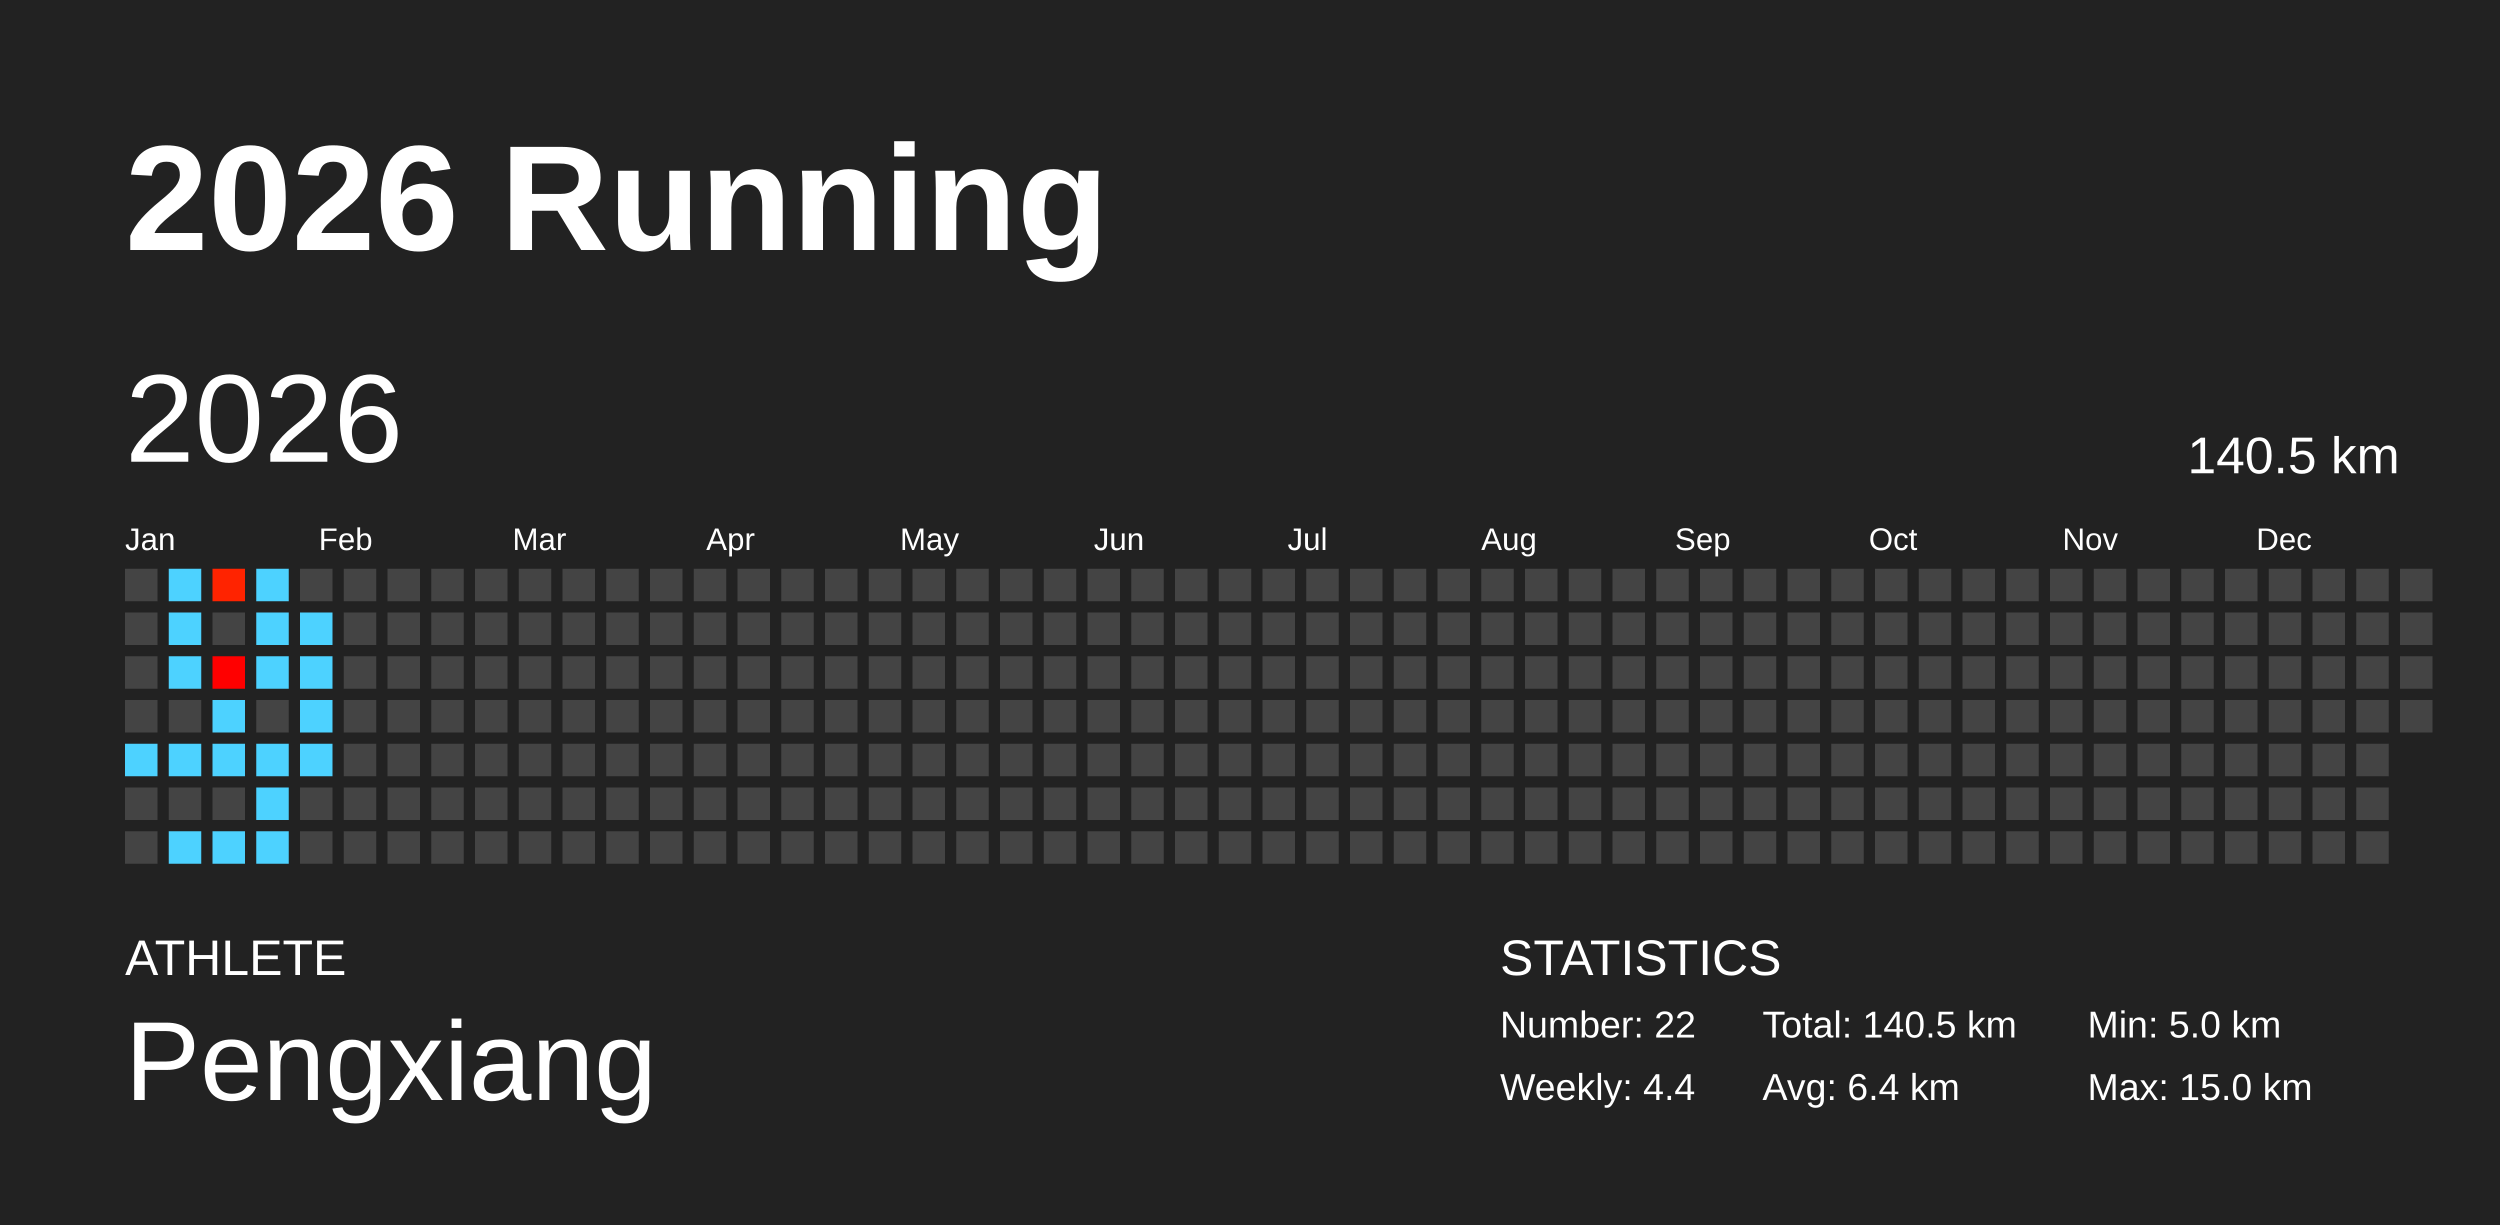
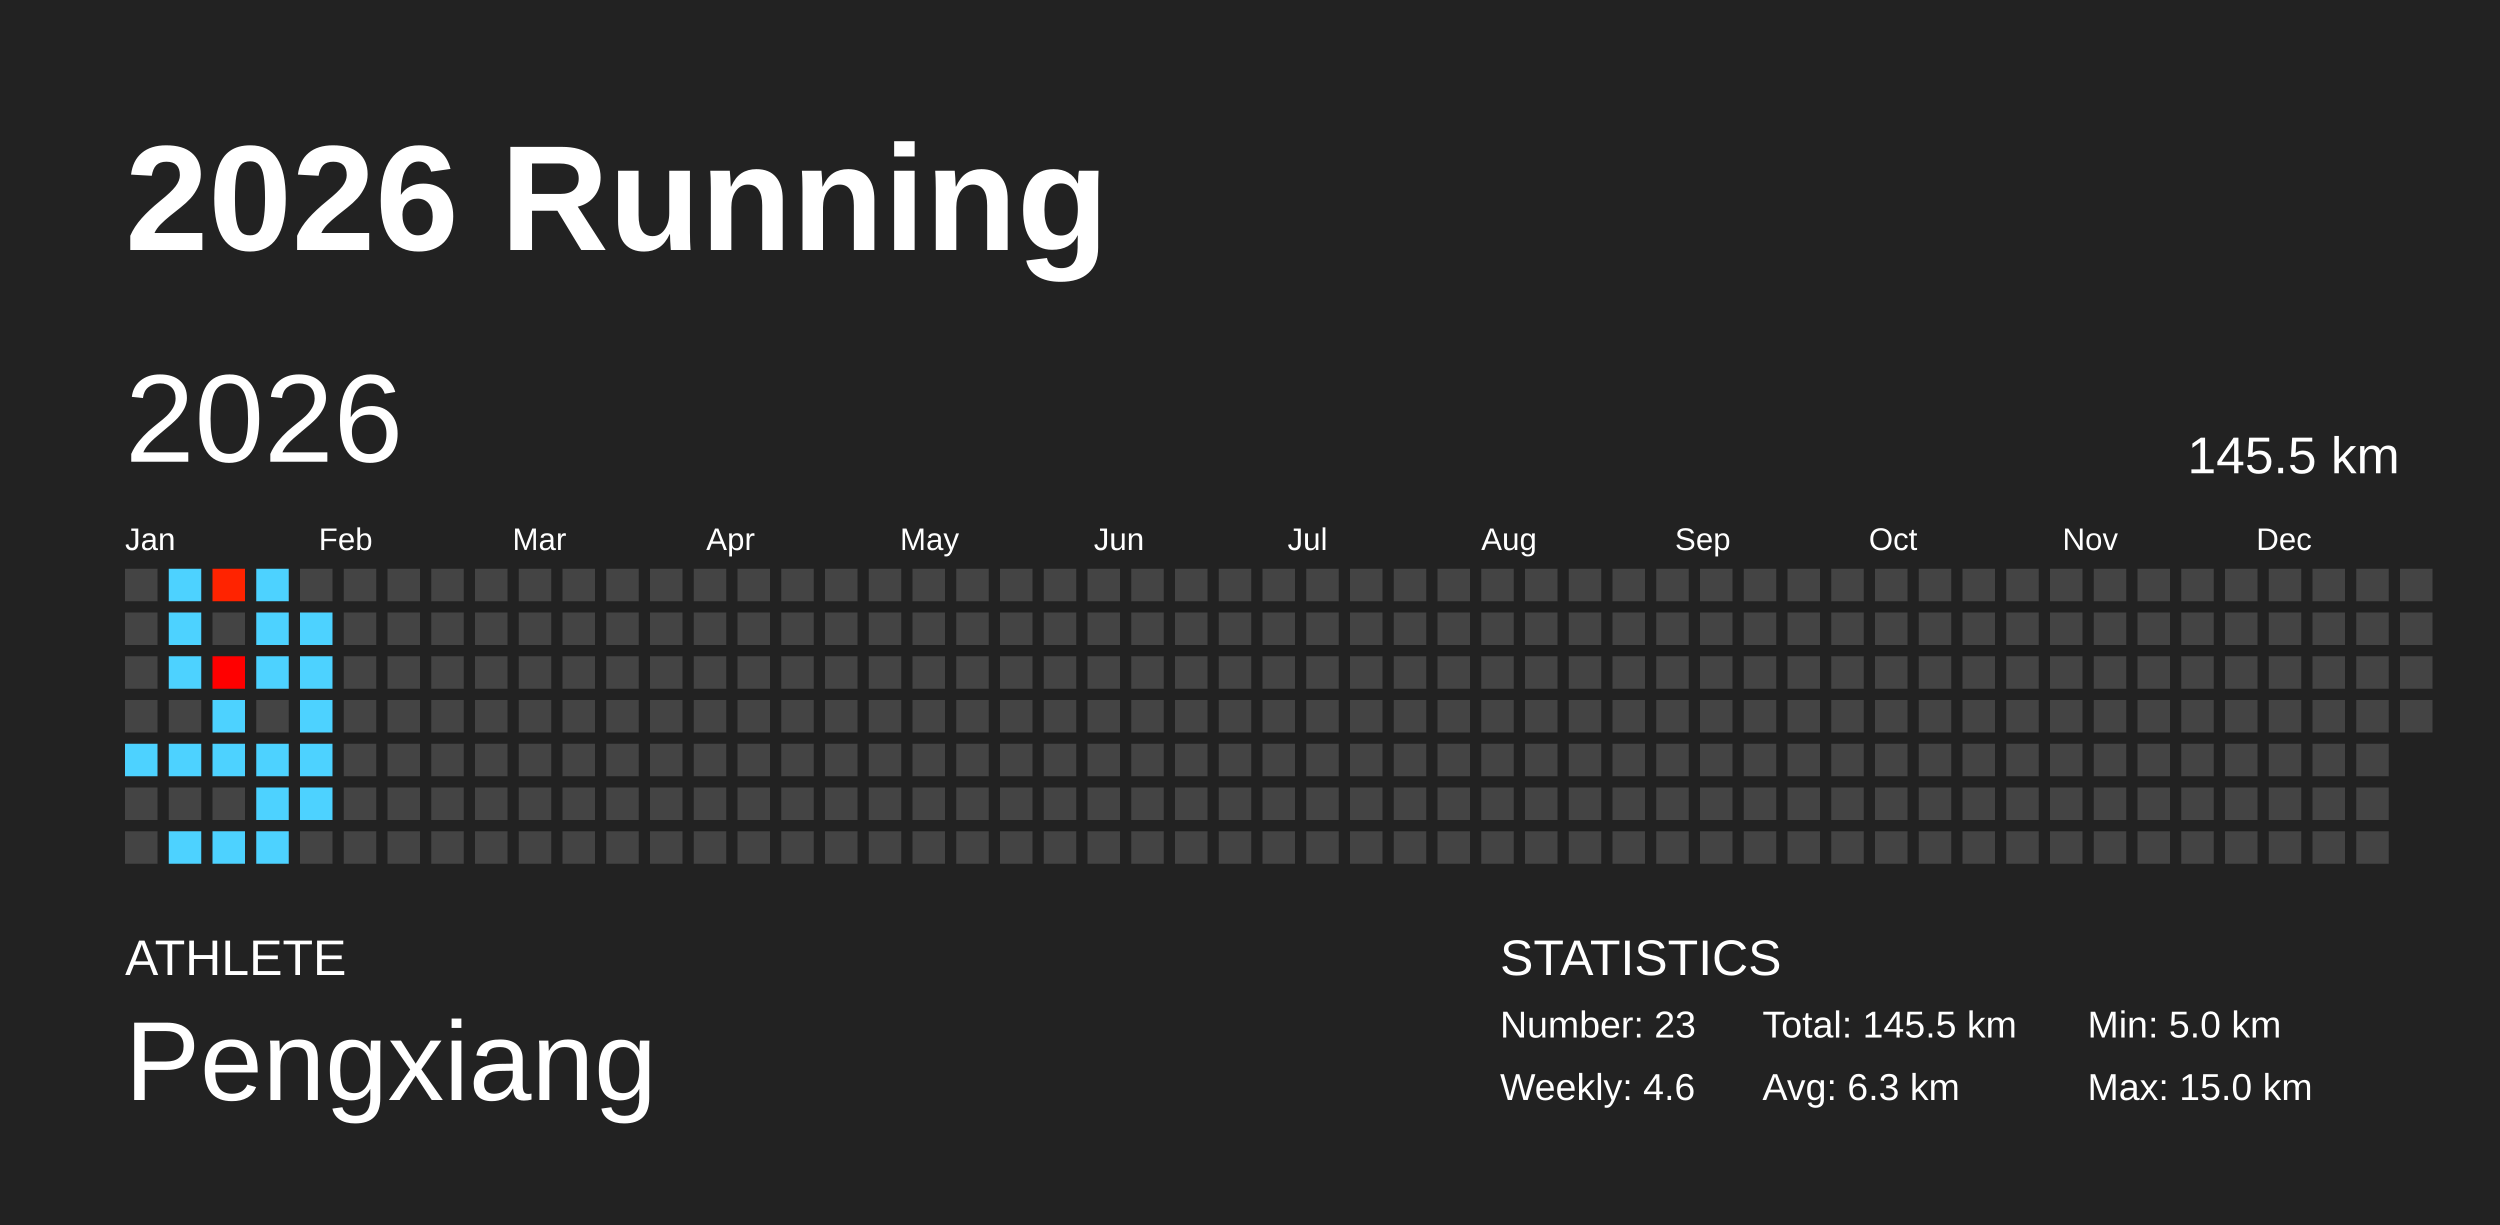
<svg xmlns="http://www.w3.org/2000/svg" baseProfile="full" height="98mm" version="1.1" viewBox="0,0,200,98" width="200mm">
  <defs />
  <rect fill="#222222" height="98" width="200" x="0" y="0" />
  <text fill="#FFFFFF" style="font-size:12px; font-family:Arial; font-weight:bold;" x="10" y="20">2026 Running</text>
  <text fill="#FFFFFF" style="font-size:4px; font-family:Arial" x="10" y="78">ATHLETE</text>
  <text fill="#FFFFFF" style="font-size:9px; font-family:Arial" x="10" y="88">Pengxiang</text>
  <text fill="#FFFFFF" style="font-size:4px; font-family:Arial" x="120" y="78">STATISTICS</text>
-   <text fill="#FFFFFF" style="font-size:3px; font-family:Arial" x="120" y="83">Number: 22</text>
-   <text fill="#FFFFFF" style="font-size:3px; font-family:Arial" x="120" y="88">Weekly: 4.4</text>
-   <text fill="#FFFFFF" style="font-size:3px; font-family:Arial" x="141" y="83">Total: 140.5 km</text>
-   <text fill="#FFFFFF" style="font-size:3px; font-family:Arial" x="141" y="88">Avg: 6.4 km</text>
+   <text fill="#FFFFFF" style="font-size:3px; font-family:Arial" x="120" y="83">Number: 23</text>
+   <text fill="#FFFFFF" style="font-size:3px; font-family:Arial" x="120" y="88">Weekly: 4.6</text>
+   <text fill="#FFFFFF" style="font-size:3px; font-family:Arial" x="141" y="83">Total: 145.5 km</text>
+   <text fill="#FFFFFF" style="font-size:3px; font-family:Arial" x="141" y="88">Avg: 6.3 km</text>
  <text fill="#FFFFFF" style="font-size:3px; font-family:Arial" x="167" y="83">Min: 5.0 km</text>
  <text fill="#FFFFFF" style="font-size:3px; font-family:Arial" x="167" y="88">Max: 15.0 km</text>
  <text dominant-baseline="hanging" fill="#FFFFFF" style="font-size:10.0px; font-family:Arial;" x="10" y="30">2026</text>
-   <text dominant-baseline="hanging" fill="#FFFFFF" style="font-size:4.125px; font-family:Arial;" x="175" y="35">140.5 km</text>
+   <text dominant-baseline="hanging" fill="#FFFFFF" style="font-size:4.125px; font-family:Arial;" x="175" y="35">145.5 km</text>
  <text fill="#FFFFFF" style="font-size:2.5px; font-family:Arial" x="10.0" y="44">Jan</text>
  <text fill="#FFFFFF" style="font-size:2.5px; font-family:Arial" x="25.5" y="44">Feb</text>
  <text fill="#FFFFFF" style="font-size:2.5px; font-family:Arial" x="41.0" y="44">Mar</text>
  <text fill="#FFFFFF" style="font-size:2.5px; font-family:Arial" x="56.5" y="44">Apr</text>
  <text fill="#FFFFFF" style="font-size:2.5px; font-family:Arial" x="72.0" y="44">May</text>
  <text fill="#FFFFFF" style="font-size:2.5px; font-family:Arial" x="87.5" y="44">Jun</text>
  <text fill="#FFFFFF" style="font-size:2.5px; font-family:Arial" x="103.0" y="44">Jul</text>
  <text fill="#FFFFFF" style="font-size:2.5px; font-family:Arial" x="118.5" y="44">Aug</text>
  <text fill="#FFFFFF" style="font-size:2.5px; font-family:Arial" x="134.0" y="44">Sep</text>
  <text fill="#FFFFFF" style="font-size:2.5px; font-family:Arial" x="149.5" y="44">Oct</text>
  <text fill="#FFFFFF" style="font-size:2.5px; font-family:Arial" x="165.0" y="44">Nov</text>
  <text fill="#FFFFFF" style="font-size:2.5px; font-family:Arial" x="180.5" y="44">Dec</text>
  <rect fill="#444444" height="2.6" width="2.6" x="10.0" y="45.5" />
  <rect fill="#444444" height="2.6" width="2.6" x="10.0" y="49.0" />
  <rect fill="#444444" height="2.6" width="2.6" x="10.0" y="52.5" />
  <rect fill="#444444" height="2.6" width="2.6" x="10.0" y="56.0" />
  <rect fill="#4dd2ff" height="2.6" width="2.6" x="10.0" y="59.5" />
  <rect fill="#444444" height="2.6" width="2.6" x="10.0" y="63.0" />
  <rect fill="#444444" height="2.6" width="2.6" x="10.0" y="66.5" />
  <rect fill="#4dd2ff" height="2.6" width="2.6" x="13.5" y="45.5" />
  <rect fill="#4dd2ff" height="2.6" width="2.6" x="13.5" y="49.0" />
  <rect fill="#4dd2ff" height="2.6" width="2.6" x="13.5" y="52.5" />
  <rect fill="#444444" height="2.6" width="2.6" x="13.5" y="56.0" />
  <rect fill="#4dd2ff" height="2.6" width="2.6" x="13.5" y="59.5" />
  <rect fill="#444444" height="2.6" width="2.6" x="13.5" y="63.0" />
  <rect fill="#4dd2ff" height="2.6" width="2.6" x="13.5" y="66.5" />
  <rect fill="#ff2300" height="2.6" width="2.6" x="17.0" y="45.5" />
  <rect fill="#444444" height="2.6" width="2.6" x="17.0" y="49.0" />
  <rect fill="#ff0000" height="2.6" width="2.6" x="17.0" y="52.5" />
  <rect fill="#4dd2ff" height="2.6" width="2.6" x="17.0" y="56.0" />
  <rect fill="#4dd2ff" height="2.6" width="2.6" x="17.0" y="59.5" />
  <rect fill="#444444" height="2.6" width="2.6" x="17.0" y="63.0" />
  <rect fill="#4dd2ff" height="2.6" width="2.6" x="17.0" y="66.5" />
  <rect fill="#4dd2ff" height="2.6" width="2.6" x="20.5" y="45.5" />
  <rect fill="#4dd2ff" height="2.6" width="2.6" x="20.5" y="49.0" />
  <rect fill="#4dd2ff" height="2.6" width="2.6" x="20.5" y="52.5" />
  <rect fill="#444444" height="2.6" width="2.6" x="20.5" y="56.0" />
  <rect fill="#4dd2ff" height="2.6" width="2.6" x="20.5" y="59.5" />
  <rect fill="#4dd2ff" height="2.6" width="2.6" x="20.5" y="63.0" />
  <rect fill="#4dd2ff" height="2.6" width="2.6" x="20.5" y="66.5" />
  <rect fill="#444444" height="2.6" width="2.6" x="24.0" y="45.5" />
  <rect fill="#4dd2ff" height="2.6" width="2.6" x="24.0" y="49.0" />
  <rect fill="#4dd2ff" height="2.6" width="2.6" x="24.0" y="52.5" />
  <rect fill="#4dd2ff" height="2.6" width="2.6" x="24.0" y="56.0" />
  <rect fill="#4dd2ff" height="2.6" width="2.6" x="24.0" y="59.5" />
-   <rect fill="#444444" height="2.6" width="2.6" x="24.0" y="63.0" />
+   <rect fill="#4dd2ff" height="2.6" width="2.6" x="24.0" y="63.0" />
  <rect fill="#444444" height="2.6" width="2.6" x="24.0" y="66.5" />
  <rect fill="#444444" height="2.6" width="2.6" x="27.5" y="45.5" />
  <rect fill="#444444" height="2.6" width="2.6" x="27.5" y="49.0" />
  <rect fill="#444444" height="2.6" width="2.6" x="27.5" y="52.5" />
  <rect fill="#444444" height="2.6" width="2.6" x="27.5" y="56.0" />
  <rect fill="#444444" height="2.6" width="2.6" x="27.5" y="59.5" />
  <rect fill="#444444" height="2.6" width="2.6" x="27.5" y="63.0" />
  <rect fill="#444444" height="2.6" width="2.6" x="27.5" y="66.5" />
  <rect fill="#444444" height="2.6" width="2.6" x="31.0" y="45.5" />
  <rect fill="#444444" height="2.6" width="2.6" x="31.0" y="49.0" />
  <rect fill="#444444" height="2.6" width="2.6" x="31.0" y="52.5" />
  <rect fill="#444444" height="2.6" width="2.6" x="31.0" y="56.0" />
  <rect fill="#444444" height="2.6" width="2.6" x="31.0" y="59.5" />
  <rect fill="#444444" height="2.6" width="2.6" x="31.0" y="63.0" />
  <rect fill="#444444" height="2.6" width="2.6" x="31.0" y="66.5" />
  <rect fill="#444444" height="2.6" width="2.6" x="34.5" y="45.5" />
  <rect fill="#444444" height="2.6" width="2.6" x="34.5" y="49.0" />
  <rect fill="#444444" height="2.6" width="2.6" x="34.5" y="52.5" />
  <rect fill="#444444" height="2.6" width="2.6" x="34.5" y="56.0" />
  <rect fill="#444444" height="2.6" width="2.6" x="34.5" y="59.5" />
  <rect fill="#444444" height="2.6" width="2.6" x="34.5" y="63.0" />
  <rect fill="#444444" height="2.6" width="2.6" x="34.5" y="66.5" />
  <rect fill="#444444" height="2.6" width="2.6" x="38.0" y="45.5" />
  <rect fill="#444444" height="2.6" width="2.6" x="38.0" y="49.0" />
  <rect fill="#444444" height="2.6" width="2.6" x="38.0" y="52.5" />
  <rect fill="#444444" height="2.6" width="2.6" x="38.0" y="56.0" />
  <rect fill="#444444" height="2.6" width="2.6" x="38.0" y="59.5" />
  <rect fill="#444444" height="2.6" width="2.6" x="38.0" y="63.0" />
  <rect fill="#444444" height="2.6" width="2.6" x="38.0" y="66.5" />
  <rect fill="#444444" height="2.6" width="2.6" x="41.5" y="45.5" />
  <rect fill="#444444" height="2.6" width="2.6" x="41.5" y="49.0" />
  <rect fill="#444444" height="2.6" width="2.6" x="41.5" y="52.5" />
  <rect fill="#444444" height="2.6" width="2.6" x="41.5" y="56.0" />
  <rect fill="#444444" height="2.6" width="2.6" x="41.5" y="59.5" />
  <rect fill="#444444" height="2.6" width="2.6" x="41.5" y="63.0" />
  <rect fill="#444444" height="2.6" width="2.6" x="41.5" y="66.5" />
  <rect fill="#444444" height="2.6" width="2.6" x="45.0" y="45.5" />
  <rect fill="#444444" height="2.6" width="2.6" x="45.0" y="49.0" />
  <rect fill="#444444" height="2.6" width="2.6" x="45.0" y="52.5" />
  <rect fill="#444444" height="2.6" width="2.6" x="45.0" y="56.0" />
  <rect fill="#444444" height="2.6" width="2.6" x="45.0" y="59.5" />
  <rect fill="#444444" height="2.6" width="2.6" x="45.0" y="63.0" />
  <rect fill="#444444" height="2.6" width="2.6" x="45.0" y="66.5" />
  <rect fill="#444444" height="2.6" width="2.6" x="48.5" y="45.5" />
  <rect fill="#444444" height="2.6" width="2.6" x="48.5" y="49.0" />
  <rect fill="#444444" height="2.6" width="2.6" x="48.5" y="52.5" />
  <rect fill="#444444" height="2.6" width="2.6" x="48.5" y="56.0" />
  <rect fill="#444444" height="2.6" width="2.6" x="48.5" y="59.5" />
  <rect fill="#444444" height="2.6" width="2.6" x="48.5" y="63.0" />
  <rect fill="#444444" height="2.6" width="2.6" x="48.5" y="66.5" />
  <rect fill="#444444" height="2.6" width="2.6" x="52.0" y="45.5" />
  <rect fill="#444444" height="2.6" width="2.6" x="52.0" y="49.0" />
  <rect fill="#444444" height="2.6" width="2.6" x="52.0" y="52.5" />
  <rect fill="#444444" height="2.6" width="2.6" x="52.0" y="56.0" />
  <rect fill="#444444" height="2.6" width="2.6" x="52.0" y="59.5" />
  <rect fill="#444444" height="2.6" width="2.6" x="52.0" y="63.0" />
  <rect fill="#444444" height="2.6" width="2.6" x="52.0" y="66.5" />
  <rect fill="#444444" height="2.6" width="2.6" x="55.5" y="45.5" />
  <rect fill="#444444" height="2.6" width="2.6" x="55.5" y="49.0" />
  <rect fill="#444444" height="2.6" width="2.6" x="55.5" y="52.5" />
  <rect fill="#444444" height="2.6" width="2.6" x="55.5" y="56.0" />
  <rect fill="#444444" height="2.6" width="2.6" x="55.5" y="59.5" />
  <rect fill="#444444" height="2.6" width="2.6" x="55.5" y="63.0" />
  <rect fill="#444444" height="2.6" width="2.6" x="55.5" y="66.5" />
  <rect fill="#444444" height="2.6" width="2.6" x="59.0" y="45.5" />
  <rect fill="#444444" height="2.6" width="2.6" x="59.0" y="49.0" />
  <rect fill="#444444" height="2.6" width="2.6" x="59.0" y="52.5" />
  <rect fill="#444444" height="2.6" width="2.6" x="59.0" y="56.0" />
  <rect fill="#444444" height="2.6" width="2.6" x="59.0" y="59.5" />
  <rect fill="#444444" height="2.6" width="2.6" x="59.0" y="63.0" />
  <rect fill="#444444" height="2.6" width="2.6" x="59.0" y="66.5" />
  <rect fill="#444444" height="2.6" width="2.6" x="62.5" y="45.5" />
  <rect fill="#444444" height="2.6" width="2.6" x="62.5" y="49.0" />
  <rect fill="#444444" height="2.6" width="2.6" x="62.5" y="52.5" />
  <rect fill="#444444" height="2.6" width="2.6" x="62.5" y="56.0" />
  <rect fill="#444444" height="2.6" width="2.6" x="62.5" y="59.5" />
  <rect fill="#444444" height="2.6" width="2.6" x="62.5" y="63.0" />
  <rect fill="#444444" height="2.6" width="2.6" x="62.5" y="66.5" />
  <rect fill="#444444" height="2.6" width="2.6" x="66.0" y="45.5" />
  <rect fill="#444444" height="2.6" width="2.6" x="66.0" y="49.0" />
  <rect fill="#444444" height="2.6" width="2.6" x="66.0" y="52.5" />
  <rect fill="#444444" height="2.6" width="2.6" x="66.0" y="56.0" />
  <rect fill="#444444" height="2.6" width="2.6" x="66.0" y="59.5" />
  <rect fill="#444444" height="2.6" width="2.6" x="66.0" y="63.0" />
  <rect fill="#444444" height="2.6" width="2.6" x="66.0" y="66.5" />
  <rect fill="#444444" height="2.6" width="2.6" x="69.5" y="45.5" />
  <rect fill="#444444" height="2.6" width="2.6" x="69.5" y="49.0" />
  <rect fill="#444444" height="2.6" width="2.6" x="69.5" y="52.5" />
  <rect fill="#444444" height="2.6" width="2.6" x="69.5" y="56.0" />
  <rect fill="#444444" height="2.6" width="2.6" x="69.5" y="59.5" />
  <rect fill="#444444" height="2.6" width="2.6" x="69.5" y="63.0" />
  <rect fill="#444444" height="2.6" width="2.6" x="69.5" y="66.5" />
  <rect fill="#444444" height="2.6" width="2.6" x="73.0" y="45.5" />
  <rect fill="#444444" height="2.6" width="2.6" x="73.0" y="49.0" />
  <rect fill="#444444" height="2.6" width="2.6" x="73.0" y="52.5" />
  <rect fill="#444444" height="2.6" width="2.6" x="73.0" y="56.0" />
  <rect fill="#444444" height="2.6" width="2.6" x="73.0" y="59.5" />
  <rect fill="#444444" height="2.6" width="2.6" x="73.0" y="63.0" />
  <rect fill="#444444" height="2.6" width="2.6" x="73.0" y="66.5" />
  <rect fill="#444444" height="2.6" width="2.6" x="76.5" y="45.5" />
  <rect fill="#444444" height="2.6" width="2.6" x="76.5" y="49.0" />
  <rect fill="#444444" height="2.6" width="2.6" x="76.5" y="52.5" />
  <rect fill="#444444" height="2.6" width="2.6" x="76.5" y="56.0" />
  <rect fill="#444444" height="2.6" width="2.6" x="76.5" y="59.5" />
  <rect fill="#444444" height="2.6" width="2.6" x="76.5" y="63.0" />
  <rect fill="#444444" height="2.6" width="2.6" x="76.5" y="66.5" />
  <rect fill="#444444" height="2.6" width="2.6" x="80.0" y="45.5" />
  <rect fill="#444444" height="2.6" width="2.6" x="80.0" y="49.0" />
  <rect fill="#444444" height="2.6" width="2.6" x="80.0" y="52.5" />
  <rect fill="#444444" height="2.6" width="2.6" x="80.0" y="56.0" />
  <rect fill="#444444" height="2.6" width="2.6" x="80.0" y="59.5" />
  <rect fill="#444444" height="2.6" width="2.6" x="80.0" y="63.0" />
  <rect fill="#444444" height="2.6" width="2.6" x="80.0" y="66.5" />
  <rect fill="#444444" height="2.6" width="2.6" x="83.5" y="45.5" />
  <rect fill="#444444" height="2.6" width="2.6" x="83.5" y="49.0" />
  <rect fill="#444444" height="2.6" width="2.6" x="83.5" y="52.5" />
  <rect fill="#444444" height="2.6" width="2.6" x="83.5" y="56.0" />
  <rect fill="#444444" height="2.6" width="2.6" x="83.5" y="59.5" />
  <rect fill="#444444" height="2.6" width="2.6" x="83.5" y="63.0" />
  <rect fill="#444444" height="2.6" width="2.6" x="83.5" y="66.5" />
  <rect fill="#444444" height="2.6" width="2.6" x="87.0" y="45.5" />
  <rect fill="#444444" height="2.6" width="2.6" x="87.0" y="49.0" />
  <rect fill="#444444" height="2.6" width="2.6" x="87.0" y="52.5" />
  <rect fill="#444444" height="2.6" width="2.6" x="87.0" y="56.0" />
  <rect fill="#444444" height="2.6" width="2.6" x="87.0" y="59.5" />
  <rect fill="#444444" height="2.6" width="2.6" x="87.0" y="63.0" />
  <rect fill="#444444" height="2.6" width="2.6" x="87.0" y="66.5" />
  <rect fill="#444444" height="2.6" width="2.6" x="90.5" y="45.5" />
  <rect fill="#444444" height="2.6" width="2.6" x="90.5" y="49.0" />
  <rect fill="#444444" height="2.6" width="2.6" x="90.5" y="52.5" />
  <rect fill="#444444" height="2.6" width="2.6" x="90.5" y="56.0" />
  <rect fill="#444444" height="2.6" width="2.6" x="90.5" y="59.5" />
  <rect fill="#444444" height="2.6" width="2.6" x="90.5" y="63.0" />
  <rect fill="#444444" height="2.6" width="2.6" x="90.5" y="66.5" />
  <rect fill="#444444" height="2.6" width="2.6" x="94.0" y="45.5" />
  <rect fill="#444444" height="2.6" width="2.6" x="94.0" y="49.0" />
  <rect fill="#444444" height="2.6" width="2.6" x="94.0" y="52.5" />
  <rect fill="#444444" height="2.6" width="2.6" x="94.0" y="56.0" />
  <rect fill="#444444" height="2.6" width="2.6" x="94.0" y="59.5" />
  <rect fill="#444444" height="2.6" width="2.6" x="94.0" y="63.0" />
  <rect fill="#444444" height="2.6" width="2.6" x="94.0" y="66.5" />
  <rect fill="#444444" height="2.6" width="2.6" x="97.5" y="45.5" />
  <rect fill="#444444" height="2.6" width="2.6" x="97.5" y="49.0" />
  <rect fill="#444444" height="2.6" width="2.6" x="97.5" y="52.5" />
  <rect fill="#444444" height="2.6" width="2.6" x="97.5" y="56.0" />
  <rect fill="#444444" height="2.6" width="2.6" x="97.5" y="59.5" />
  <rect fill="#444444" height="2.6" width="2.6" x="97.5" y="63.0" />
  <rect fill="#444444" height="2.6" width="2.6" x="97.5" y="66.5" />
  <rect fill="#444444" height="2.6" width="2.6" x="101.0" y="45.5" />
  <rect fill="#444444" height="2.6" width="2.6" x="101.0" y="49.0" />
  <rect fill="#444444" height="2.6" width="2.6" x="101.0" y="52.5" />
  <rect fill="#444444" height="2.6" width="2.6" x="101.0" y="56.0" />
  <rect fill="#444444" height="2.6" width="2.6" x="101.0" y="59.5" />
  <rect fill="#444444" height="2.6" width="2.6" x="101.0" y="63.0" />
  <rect fill="#444444" height="2.6" width="2.6" x="101.0" y="66.5" />
  <rect fill="#444444" height="2.6" width="2.6" x="104.5" y="45.5" />
  <rect fill="#444444" height="2.6" width="2.6" x="104.5" y="49.0" />
  <rect fill="#444444" height="2.6" width="2.6" x="104.5" y="52.5" />
  <rect fill="#444444" height="2.6" width="2.6" x="104.5" y="56.0" />
  <rect fill="#444444" height="2.6" width="2.6" x="104.5" y="59.5" />
  <rect fill="#444444" height="2.6" width="2.6" x="104.5" y="63.0" />
  <rect fill="#444444" height="2.6" width="2.6" x="104.5" y="66.5" />
  <rect fill="#444444" height="2.6" width="2.6" x="108.0" y="45.5" />
  <rect fill="#444444" height="2.6" width="2.6" x="108.0" y="49.0" />
  <rect fill="#444444" height="2.6" width="2.6" x="108.0" y="52.5" />
  <rect fill="#444444" height="2.6" width="2.6" x="108.0" y="56.0" />
  <rect fill="#444444" height="2.6" width="2.6" x="108.0" y="59.5" />
  <rect fill="#444444" height="2.6" width="2.6" x="108.0" y="63.0" />
  <rect fill="#444444" height="2.6" width="2.6" x="108.0" y="66.5" />
  <rect fill="#444444" height="2.6" width="2.6" x="111.5" y="45.5" />
  <rect fill="#444444" height="2.6" width="2.6" x="111.5" y="49.0" />
  <rect fill="#444444" height="2.6" width="2.6" x="111.5" y="52.5" />
  <rect fill="#444444" height="2.6" width="2.6" x="111.5" y="56.0" />
  <rect fill="#444444" height="2.6" width="2.6" x="111.5" y="59.5" />
  <rect fill="#444444" height="2.6" width="2.6" x="111.5" y="63.0" />
  <rect fill="#444444" height="2.6" width="2.6" x="111.5" y="66.5" />
  <rect fill="#444444" height="2.6" width="2.6" x="115.0" y="45.5" />
  <rect fill="#444444" height="2.6" width="2.6" x="115.0" y="49.0" />
  <rect fill="#444444" height="2.6" width="2.6" x="115.0" y="52.5" />
  <rect fill="#444444" height="2.6" width="2.6" x="115.0" y="56.0" />
  <rect fill="#444444" height="2.6" width="2.6" x="115.0" y="59.5" />
  <rect fill="#444444" height="2.6" width="2.6" x="115.0" y="63.0" />
  <rect fill="#444444" height="2.6" width="2.6" x="115.0" y="66.5" />
  <rect fill="#444444" height="2.6" width="2.6" x="118.5" y="45.5" />
  <rect fill="#444444" height="2.6" width="2.6" x="118.5" y="49.0" />
  <rect fill="#444444" height="2.6" width="2.6" x="118.5" y="52.5" />
  <rect fill="#444444" height="2.6" width="2.6" x="118.5" y="56.0" />
  <rect fill="#444444" height="2.6" width="2.6" x="118.5" y="59.5" />
  <rect fill="#444444" height="2.6" width="2.6" x="118.5" y="63.0" />
  <rect fill="#444444" height="2.6" width="2.6" x="118.5" y="66.5" />
  <rect fill="#444444" height="2.6" width="2.6" x="122.0" y="45.5" />
  <rect fill="#444444" height="2.6" width="2.6" x="122.0" y="49.0" />
  <rect fill="#444444" height="2.6" width="2.6" x="122.0" y="52.5" />
  <rect fill="#444444" height="2.6" width="2.6" x="122.0" y="56.0" />
  <rect fill="#444444" height="2.6" width="2.6" x="122.0" y="59.5" />
  <rect fill="#444444" height="2.6" width="2.6" x="122.0" y="63.0" />
  <rect fill="#444444" height="2.6" width="2.6" x="122.0" y="66.5" />
  <rect fill="#444444" height="2.6" width="2.6" x="125.5" y="45.5" />
  <rect fill="#444444" height="2.6" width="2.6" x="125.5" y="49.0" />
  <rect fill="#444444" height="2.6" width="2.6" x="125.5" y="52.5" />
  <rect fill="#444444" height="2.6" width="2.6" x="125.5" y="56.0" />
  <rect fill="#444444" height="2.6" width="2.6" x="125.5" y="59.5" />
  <rect fill="#444444" height="2.6" width="2.6" x="125.5" y="63.0" />
  <rect fill="#444444" height="2.6" width="2.6" x="125.5" y="66.5" />
  <rect fill="#444444" height="2.6" width="2.6" x="129.0" y="45.5" />
  <rect fill="#444444" height="2.6" width="2.6" x="129.0" y="49.0" />
  <rect fill="#444444" height="2.6" width="2.6" x="129.0" y="52.5" />
  <rect fill="#444444" height="2.6" width="2.6" x="129.0" y="56.0" />
  <rect fill="#444444" height="2.6" width="2.6" x="129.0" y="59.5" />
  <rect fill="#444444" height="2.6" width="2.6" x="129.0" y="63.0" />
  <rect fill="#444444" height="2.6" width="2.6" x="129.0" y="66.5" />
  <rect fill="#444444" height="2.6" width="2.6" x="132.5" y="45.5" />
  <rect fill="#444444" height="2.6" width="2.6" x="132.5" y="49.0" />
  <rect fill="#444444" height="2.6" width="2.6" x="132.5" y="52.5" />
  <rect fill="#444444" height="2.6" width="2.6" x="132.5" y="56.0" />
  <rect fill="#444444" height="2.6" width="2.6" x="132.5" y="59.5" />
  <rect fill="#444444" height="2.6" width="2.6" x="132.5" y="63.0" />
  <rect fill="#444444" height="2.6" width="2.6" x="132.5" y="66.5" />
  <rect fill="#444444" height="2.6" width="2.6" x="136.0" y="45.5" />
  <rect fill="#444444" height="2.6" width="2.6" x="136.0" y="49.0" />
  <rect fill="#444444" height="2.6" width="2.6" x="136.0" y="52.5" />
  <rect fill="#444444" height="2.6" width="2.6" x="136.0" y="56.0" />
  <rect fill="#444444" height="2.6" width="2.6" x="136.0" y="59.5" />
  <rect fill="#444444" height="2.6" width="2.6" x="136.0" y="63.0" />
  <rect fill="#444444" height="2.6" width="2.6" x="136.0" y="66.5" />
  <rect fill="#444444" height="2.6" width="2.6" x="139.5" y="45.5" />
  <rect fill="#444444" height="2.6" width="2.6" x="139.5" y="49.0" />
  <rect fill="#444444" height="2.6" width="2.6" x="139.5" y="52.5" />
  <rect fill="#444444" height="2.6" width="2.6" x="139.5" y="56.0" />
  <rect fill="#444444" height="2.6" width="2.6" x="139.5" y="59.5" />
  <rect fill="#444444" height="2.6" width="2.6" x="139.5" y="63.0" />
  <rect fill="#444444" height="2.6" width="2.6" x="139.5" y="66.5" />
  <rect fill="#444444" height="2.6" width="2.6" x="143.0" y="45.5" />
  <rect fill="#444444" height="2.6" width="2.6" x="143.0" y="49.0" />
  <rect fill="#444444" height="2.6" width="2.6" x="143.0" y="52.5" />
  <rect fill="#444444" height="2.6" width="2.6" x="143.0" y="56.0" />
  <rect fill="#444444" height="2.6" width="2.6" x="143.0" y="59.5" />
  <rect fill="#444444" height="2.6" width="2.6" x="143.0" y="63.0" />
  <rect fill="#444444" height="2.6" width="2.6" x="143.0" y="66.5" />
  <rect fill="#444444" height="2.6" width="2.6" x="146.5" y="45.5" />
  <rect fill="#444444" height="2.6" width="2.6" x="146.5" y="49.0" />
  <rect fill="#444444" height="2.6" width="2.6" x="146.5" y="52.5" />
  <rect fill="#444444" height="2.6" width="2.6" x="146.5" y="56.0" />
  <rect fill="#444444" height="2.6" width="2.6" x="146.5" y="59.5" />
  <rect fill="#444444" height="2.6" width="2.6" x="146.5" y="63.0" />
  <rect fill="#444444" height="2.6" width="2.6" x="146.5" y="66.5" />
  <rect fill="#444444" height="2.6" width="2.6" x="150.0" y="45.5" />
  <rect fill="#444444" height="2.6" width="2.6" x="150.0" y="49.0" />
  <rect fill="#444444" height="2.6" width="2.6" x="150.0" y="52.5" />
  <rect fill="#444444" height="2.6" width="2.6" x="150.0" y="56.0" />
  <rect fill="#444444" height="2.6" width="2.6" x="150.0" y="59.5" />
  <rect fill="#444444" height="2.6" width="2.6" x="150.0" y="63.0" />
  <rect fill="#444444" height="2.6" width="2.6" x="150.0" y="66.5" />
  <rect fill="#444444" height="2.6" width="2.6" x="153.5" y="45.5" />
  <rect fill="#444444" height="2.6" width="2.6" x="153.5" y="49.0" />
  <rect fill="#444444" height="2.6" width="2.6" x="153.5" y="52.5" />
  <rect fill="#444444" height="2.6" width="2.6" x="153.5" y="56.0" />
  <rect fill="#444444" height="2.6" width="2.6" x="153.5" y="59.5" />
  <rect fill="#444444" height="2.6" width="2.6" x="153.5" y="63.0" />
  <rect fill="#444444" height="2.6" width="2.6" x="153.5" y="66.5" />
  <rect fill="#444444" height="2.6" width="2.6" x="157.0" y="45.5" />
  <rect fill="#444444" height="2.6" width="2.6" x="157.0" y="49.0" />
  <rect fill="#444444" height="2.6" width="2.6" x="157.0" y="52.5" />
  <rect fill="#444444" height="2.6" width="2.6" x="157.0" y="56.0" />
  <rect fill="#444444" height="2.6" width="2.6" x="157.0" y="59.5" />
  <rect fill="#444444" height="2.6" width="2.6" x="157.0" y="63.0" />
  <rect fill="#444444" height="2.6" width="2.6" x="157.0" y="66.5" />
  <rect fill="#444444" height="2.6" width="2.6" x="160.5" y="45.5" />
  <rect fill="#444444" height="2.6" width="2.6" x="160.5" y="49.0" />
  <rect fill="#444444" height="2.6" width="2.6" x="160.5" y="52.5" />
  <rect fill="#444444" height="2.6" width="2.6" x="160.5" y="56.0" />
  <rect fill="#444444" height="2.6" width="2.6" x="160.5" y="59.5" />
  <rect fill="#444444" height="2.6" width="2.6" x="160.5" y="63.0" />
  <rect fill="#444444" height="2.6" width="2.6" x="160.5" y="66.5" />
  <rect fill="#444444" height="2.6" width="2.6" x="164.0" y="45.5" />
  <rect fill="#444444" height="2.6" width="2.6" x="164.0" y="49.0" />
  <rect fill="#444444" height="2.6" width="2.6" x="164.0" y="52.5" />
  <rect fill="#444444" height="2.6" width="2.6" x="164.0" y="56.0" />
  <rect fill="#444444" height="2.6" width="2.6" x="164.0" y="59.5" />
  <rect fill="#444444" height="2.6" width="2.6" x="164.0" y="63.0" />
  <rect fill="#444444" height="2.6" width="2.6" x="164.0" y="66.5" />
  <rect fill="#444444" height="2.6" width="2.6" x="167.5" y="45.5" />
  <rect fill="#444444" height="2.6" width="2.6" x="167.5" y="49.0" />
  <rect fill="#444444" height="2.6" width="2.6" x="167.5" y="52.5" />
  <rect fill="#444444" height="2.6" width="2.6" x="167.5" y="56.0" />
  <rect fill="#444444" height="2.6" width="2.6" x="167.5" y="59.5" />
  <rect fill="#444444" height="2.6" width="2.6" x="167.5" y="63.0" />
  <rect fill="#444444" height="2.6" width="2.6" x="167.5" y="66.5" />
  <rect fill="#444444" height="2.6" width="2.6" x="171.0" y="45.5" />
  <rect fill="#444444" height="2.6" width="2.6" x="171.0" y="49.0" />
  <rect fill="#444444" height="2.6" width="2.6" x="171.0" y="52.5" />
  <rect fill="#444444" height="2.6" width="2.6" x="171.0" y="56.0" />
  <rect fill="#444444" height="2.6" width="2.6" x="171.0" y="59.5" />
  <rect fill="#444444" height="2.6" width="2.6" x="171.0" y="63.0" />
  <rect fill="#444444" height="2.6" width="2.6" x="171.0" y="66.5" />
  <rect fill="#444444" height="2.6" width="2.6" x="174.5" y="45.5" />
  <rect fill="#444444" height="2.6" width="2.6" x="174.5" y="49.0" />
  <rect fill="#444444" height="2.6" width="2.6" x="174.5" y="52.5" />
  <rect fill="#444444" height="2.6" width="2.6" x="174.5" y="56.0" />
  <rect fill="#444444" height="2.6" width="2.6" x="174.5" y="59.5" />
  <rect fill="#444444" height="2.6" width="2.6" x="174.5" y="63.0" />
  <rect fill="#444444" height="2.6" width="2.6" x="174.5" y="66.5" />
  <rect fill="#444444" height="2.6" width="2.6" x="178.0" y="45.5" />
  <rect fill="#444444" height="2.6" width="2.6" x="178.0" y="49.0" />
  <rect fill="#444444" height="2.6" width="2.6" x="178.0" y="52.5" />
  <rect fill="#444444" height="2.6" width="2.6" x="178.0" y="56.0" />
  <rect fill="#444444" height="2.6" width="2.6" x="178.0" y="59.5" />
  <rect fill="#444444" height="2.6" width="2.6" x="178.0" y="63.0" />
  <rect fill="#444444" height="2.6" width="2.6" x="178.0" y="66.5" />
  <rect fill="#444444" height="2.6" width="2.6" x="181.5" y="45.5" />
  <rect fill="#444444" height="2.6" width="2.6" x="181.5" y="49.0" />
  <rect fill="#444444" height="2.6" width="2.6" x="181.5" y="52.5" />
  <rect fill="#444444" height="2.6" width="2.6" x="181.5" y="56.0" />
  <rect fill="#444444" height="2.6" width="2.6" x="181.5" y="59.5" />
  <rect fill="#444444" height="2.6" width="2.6" x="181.5" y="63.0" />
  <rect fill="#444444" height="2.6" width="2.6" x="181.5" y="66.5" />
  <rect fill="#444444" height="2.6" width="2.6" x="185.0" y="45.5" />
  <rect fill="#444444" height="2.6" width="2.6" x="185.0" y="49.0" />
  <rect fill="#444444" height="2.6" width="2.6" x="185.0" y="52.5" />
  <rect fill="#444444" height="2.6" width="2.6" x="185.0" y="56.0" />
  <rect fill="#444444" height="2.6" width="2.6" x="185.0" y="59.5" />
  <rect fill="#444444" height="2.6" width="2.6" x="185.0" y="63.0" />
  <rect fill="#444444" height="2.6" width="2.6" x="185.0" y="66.5" />
  <rect fill="#444444" height="2.6" width="2.6" x="188.5" y="45.5" />
  <rect fill="#444444" height="2.6" width="2.6" x="188.5" y="49.0" />
  <rect fill="#444444" height="2.6" width="2.6" x="188.5" y="52.5" />
  <rect fill="#444444" height="2.6" width="2.6" x="188.5" y="56.0" />
  <rect fill="#444444" height="2.6" width="2.6" x="188.5" y="59.5" />
  <rect fill="#444444" height="2.6" width="2.6" x="188.5" y="63.0" />
  <rect fill="#444444" height="2.6" width="2.6" x="188.5" y="66.5" />
  <rect fill="#444444" height="2.6" width="2.6" x="192.0" y="45.5" />
  <rect fill="#444444" height="2.6" width="2.6" x="192.0" y="49.0" />
  <rect fill="#444444" height="2.6" width="2.6" x="192.0" y="52.5" />
  <rect fill="#444444" height="2.6" width="2.6" x="192.0" y="56.0" />
</svg>
